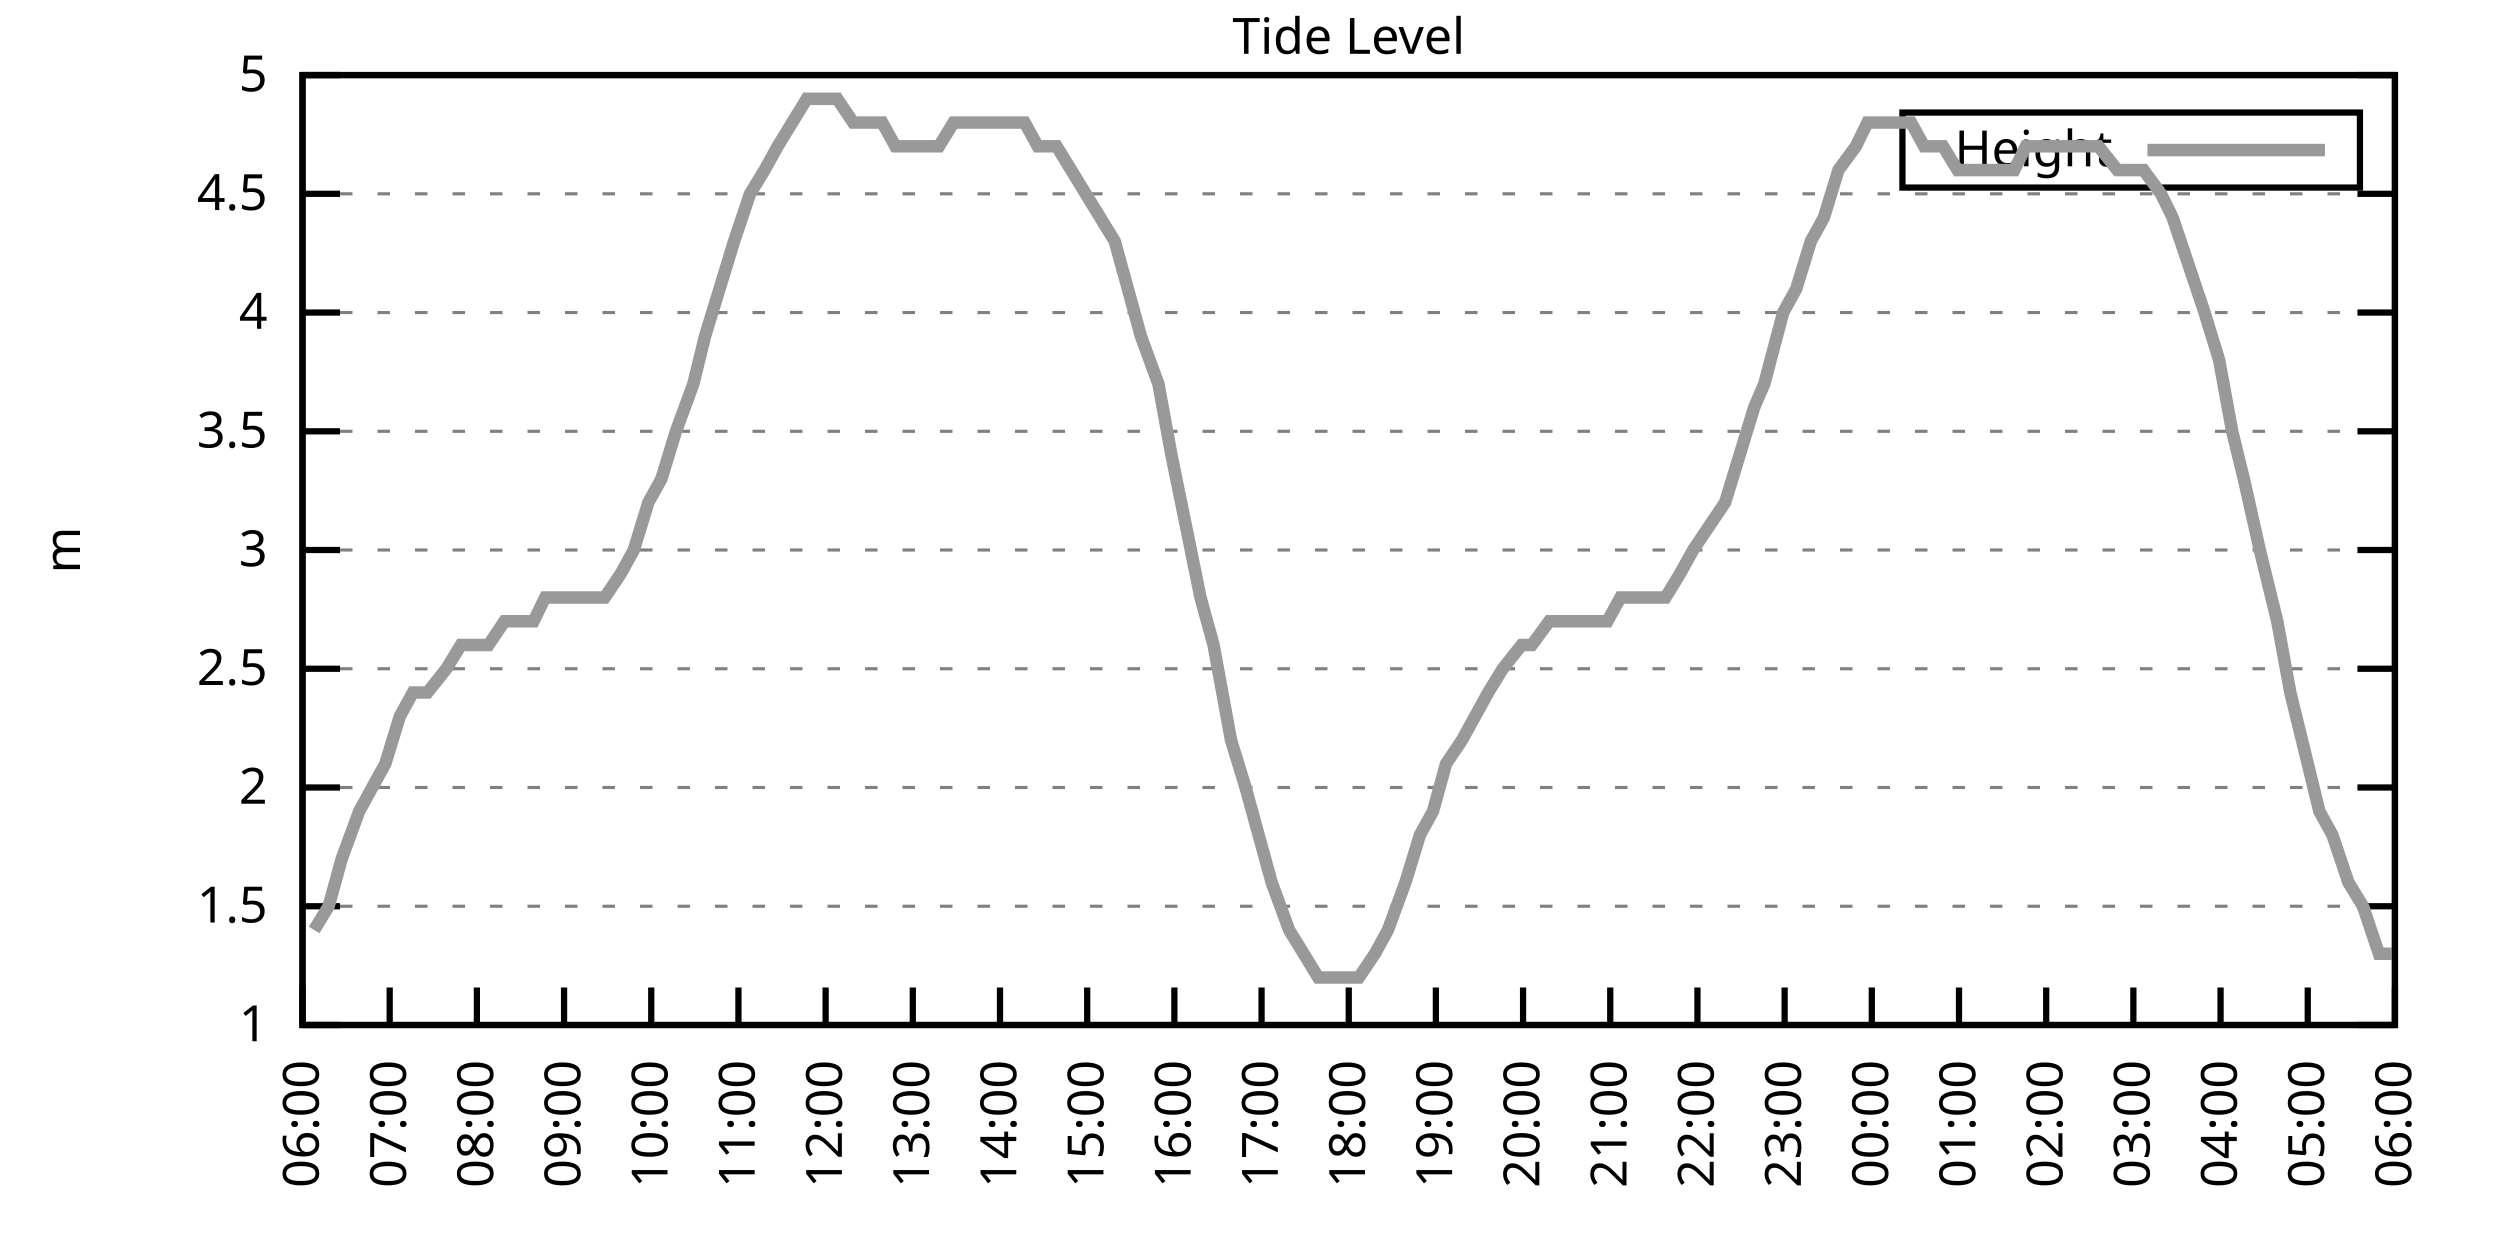
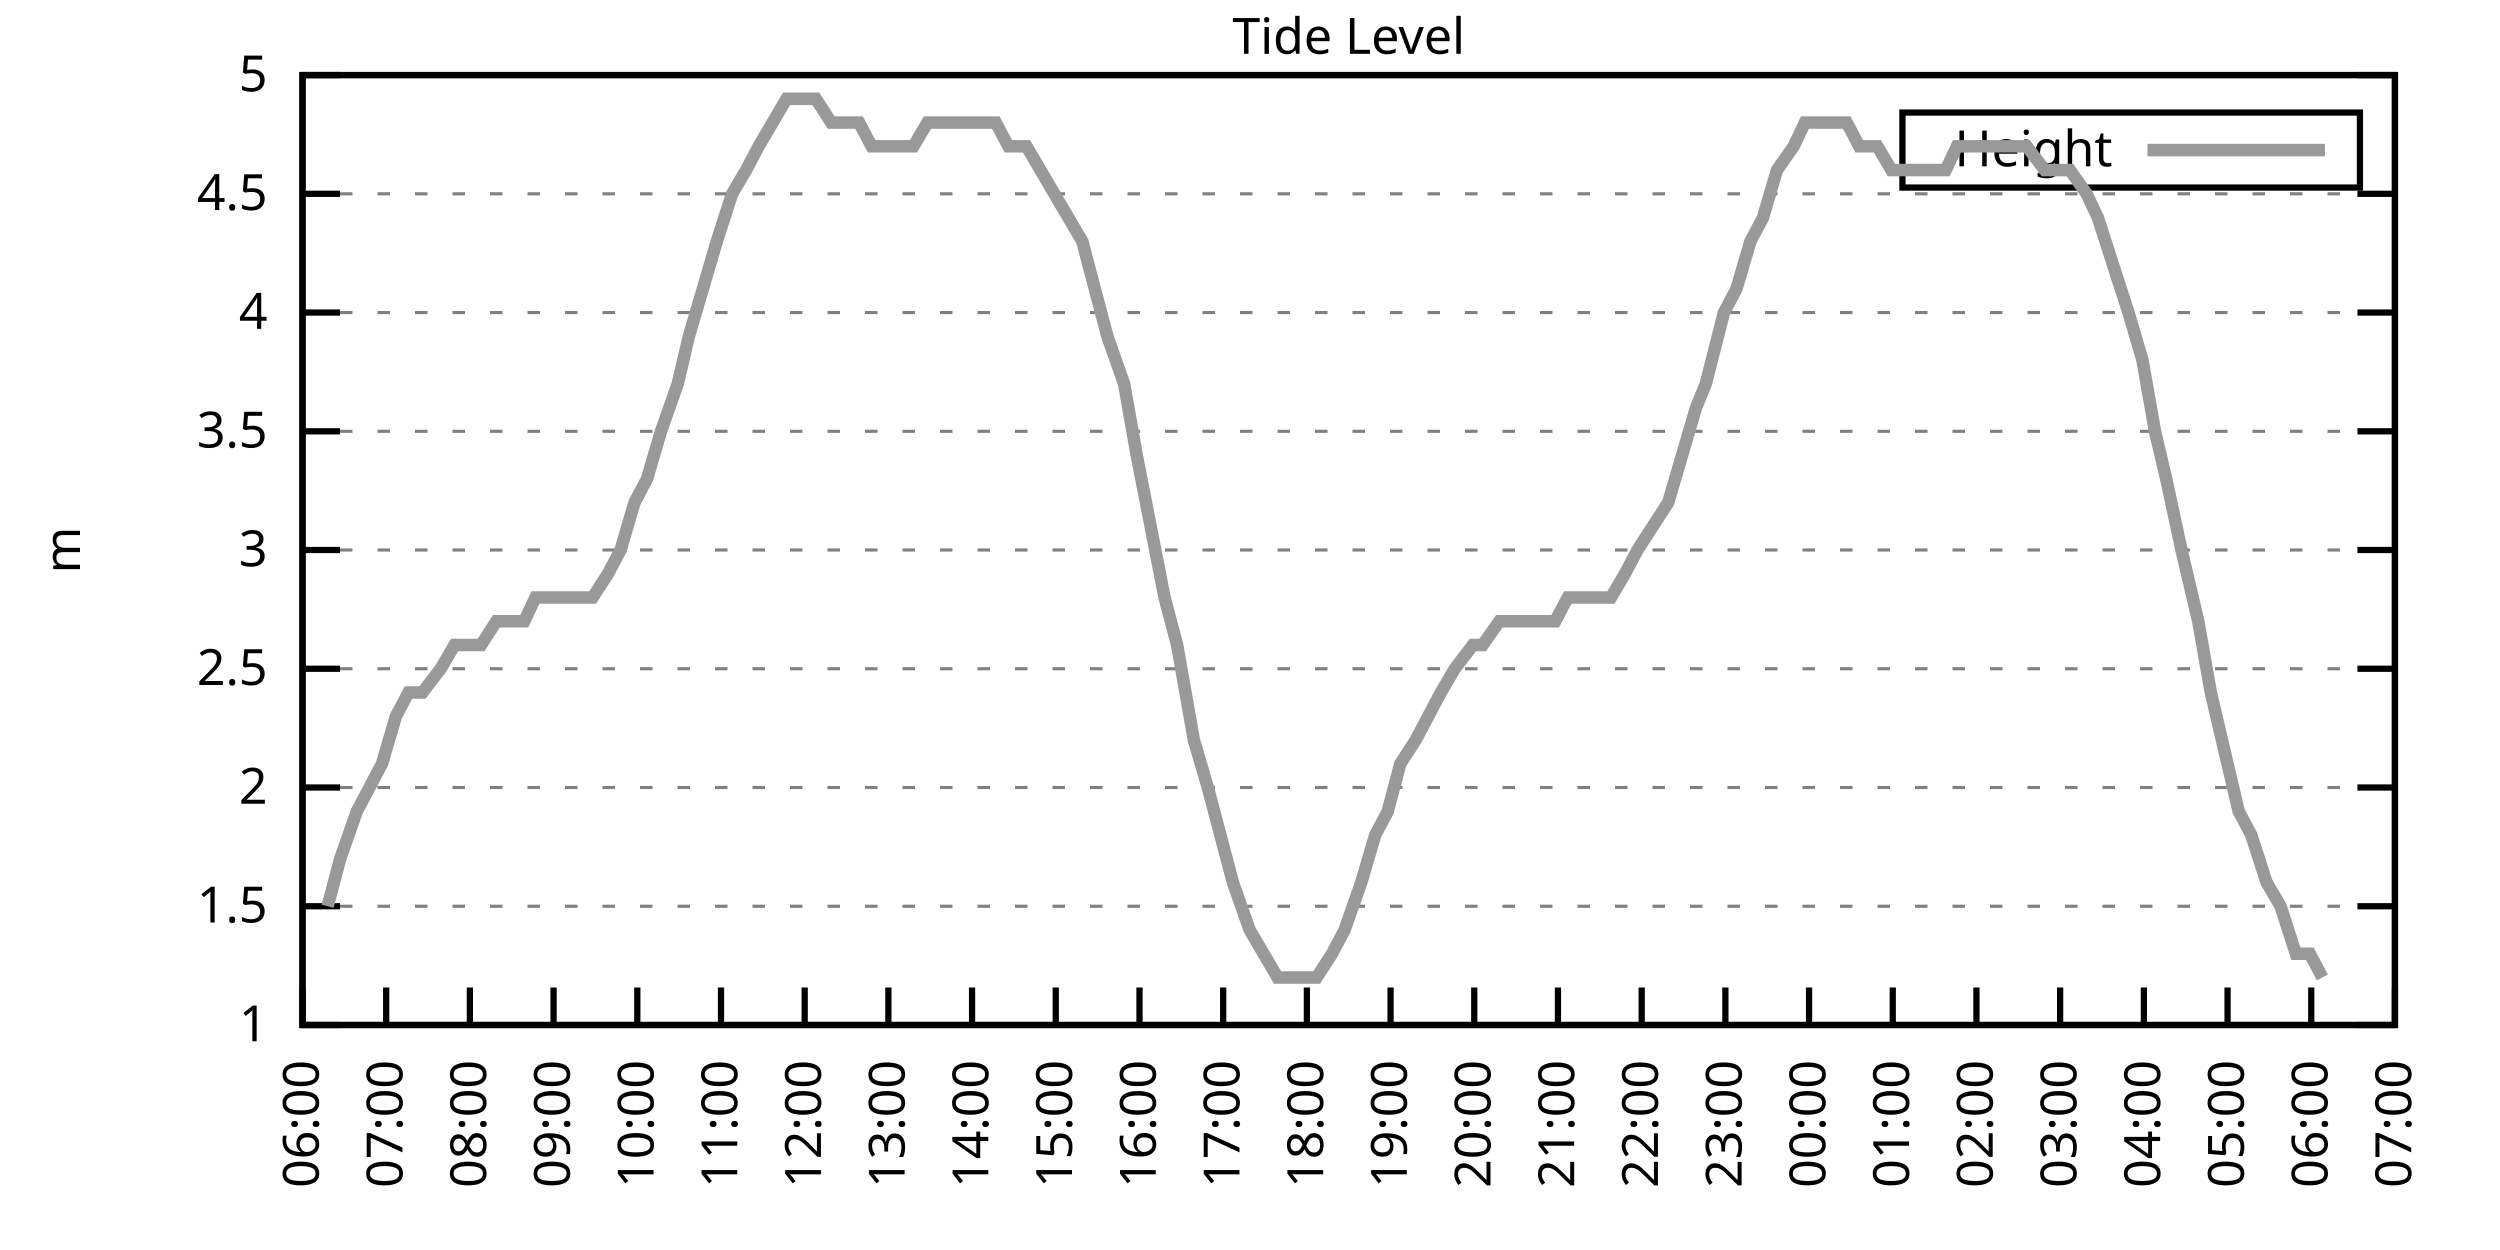
<svg xmlns="http://www.w3.org/2000/svg" xmlns:xlink="http://www.w3.org/1999/xlink" width="400" height="200" viewBox="0 0 400 200">
  <g id="gnuplot_canvas">
    <rect x="0" y="0" width="400" height="200" fill="none" />
    <defs>
      <circle id="gpDot" r="0.5" stroke-width="0.5" stroke="currentColor" />
      <path id="gpPt0" stroke-width="0.333" stroke="currentColor" d="M-1,0 h2 M0,-1 v2" />
      <path id="gpPt1" stroke-width="0.333" stroke="currentColor" d="M-1,-1 L1,1 M1,-1 L-1,1" />
      <path id="gpPt2" stroke-width="0.333" stroke="currentColor" d="M-1,0 L1,0 M0,-1 L0,1 M-1,-1 L1,1 M-1,1 L1,-1" />
      <rect id="gpPt3" stroke-width="0.333" stroke="currentColor" x="-1" y="-1" width="2" height="2" />
      <rect id="gpPt4" stroke-width="0.333" stroke="currentColor" fill="currentColor" x="-1" y="-1" width="2" height="2" />
      <circle id="gpPt5" stroke-width="0.333" stroke="currentColor" cx="0" cy="0" r="1" />
      <use xlink:href="#gpPt5" id="gpPt6" fill="currentColor" stroke="none" />
      <path id="gpPt7" stroke-width="0.333" stroke="currentColor" d="M0,-1.33 L-1.33,0.67 L1.33,0.67 z" />
      <use xlink:href="#gpPt7" id="gpPt8" fill="currentColor" stroke="none" />
      <use xlink:href="#gpPt7" id="gpPt9" stroke="currentColor" transform="rotate(180)" />
      <use xlink:href="#gpPt9" id="gpPt10" fill="currentColor" stroke="none" />
      <use xlink:href="#gpPt3" id="gpPt11" stroke="currentColor" transform="rotate(45)" />
      <use xlink:href="#gpPt11" id="gpPt12" fill="currentColor" stroke="none" />
      <path id="gpPt13" stroke-width="0.333" stroke="currentColor" d="M0,1.330 L1.265,0.411 L0.782,-1.067 L-0.782,-1.076 L-1.265,0.411 z" />
      <use xlink:href="#gpPt13" id="gpPt14" fill="currentColor" stroke="none" />
      <filter id="textbox" filterUnits="objectBoundingBox" x="0" y="0" height="1" width="1">
        <feFlood flood-color="white" flood-opacity="1" result="bgnd" />
        <feComposite in="SourceGraphic" in2="bgnd" operator="atop" />
      </filter>
      <filter id="greybox" filterUnits="objectBoundingBox" x="0" y="0" height="1" width="1">
        <feFlood flood-color="lightgrey" flood-opacity="1" result="grey" />
        <feComposite in="SourceGraphic" in2="grey" operator="atop" />
      </filter>
    </defs>
    <g fill="none" color="white" stroke="currentColor" stroke-width="1.00" stroke-linecap="butt" stroke-linejoin="miter">
</g>
    <g fill="none" color="black" stroke="currentColor" stroke-width="1.00" stroke-linecap="butt" stroke-linejoin="miter">
      <g stroke="none" shape-rendering="crispEdges">
        <polygon fill="rgb(255, 255, 255)" points="48.40,164.00 383.18,164.00 383.18,12.02 48.40,12.02 " />
      </g>
    </g>
    <g fill="none" color="black" stroke="currentColor" stroke-width="1.00" stroke-linecap="butt" stroke-linejoin="miter">
</g>
    <g fill="none" color="black" stroke="black" stroke-width="0.50" stroke-linecap="butt" stroke-linejoin="miter">
</g>
    <g fill="none" color="gray" stroke="currentColor" stroke-width="0.50" stroke-linecap="butt" stroke-linejoin="miter">
      <path stroke="gray" stroke-dasharray="2,4" class="gridline" d="M48.40,164.00 L383.19,164.00  " />
    </g>
    <g fill="none" color="gray" stroke="gray" stroke-width="1.00" stroke-linecap="butt" stroke-linejoin="miter">
</g>
    <g fill="none" color="black" stroke="currentColor" stroke-width="1.00" stroke-linecap="butt" stroke-linejoin="miter">
      <path stroke="black" d="M48.40,164.00 L54.40,164.00 M383.19,164.00 L377.19,164.00  " />
      <g transform="translate(42.80,166.60)" stroke="none" fill="black" font-family="Sans" font-size="8.00" text-anchor="end">
        <text>
          <tspan font-family="Sans"> 1</tspan>
        </text>
      </g>
    </g>
    <g fill="none" color="black" stroke="currentColor" stroke-width="1.00" stroke-linecap="butt" stroke-linejoin="miter">
</g>
    <g fill="none" color="black" stroke="black" stroke-width="0.50" stroke-linecap="butt" stroke-linejoin="miter">
</g>
    <g fill="none" color="gray" stroke="currentColor" stroke-width="0.50" stroke-linecap="butt" stroke-linejoin="miter">
      <path stroke="gray" stroke-dasharray="2,4" class="gridline" d="M48.40,145.00 L383.19,145.00  " />
    </g>
    <g fill="none" color="gray" stroke="gray" stroke-width="1.00" stroke-linecap="butt" stroke-linejoin="miter">
</g>
    <g fill="none" color="black" stroke="currentColor" stroke-width="1.00" stroke-linecap="butt" stroke-linejoin="miter">
      <path stroke="black" d="M48.40,145.00 L54.40,145.00 M383.19,145.00 L377.19,145.00  " />
      <g transform="translate(42.80,147.60)" stroke="none" fill="black" font-family="Sans" font-size="8.00" text-anchor="end">
        <text>
          <tspan font-family="Sans"> 1.5</tspan>
        </text>
      </g>
    </g>
    <g fill="none" color="black" stroke="currentColor" stroke-width="1.00" stroke-linecap="butt" stroke-linejoin="miter">
</g>
    <g fill="none" color="black" stroke="black" stroke-width="0.50" stroke-linecap="butt" stroke-linejoin="miter">
</g>
    <g fill="none" color="gray" stroke="currentColor" stroke-width="0.50" stroke-linecap="butt" stroke-linejoin="miter">
      <path stroke="gray" stroke-dasharray="2,4" class="gridline" d="M48.40,126.00 L383.19,126.00  " />
    </g>
    <g fill="none" color="gray" stroke="gray" stroke-width="1.00" stroke-linecap="butt" stroke-linejoin="miter">
</g>
    <g fill="none" color="black" stroke="currentColor" stroke-width="1.00" stroke-linecap="butt" stroke-linejoin="miter">
      <path stroke="black" d="M48.40,126.00 L54.40,126.00 M383.19,126.00 L377.19,126.00  " />
      <g transform="translate(42.80,128.60)" stroke="none" fill="black" font-family="Sans" font-size="8.00" text-anchor="end">
        <text>
          <tspan font-family="Sans"> 2</tspan>
        </text>
      </g>
    </g>
    <g fill="none" color="black" stroke="currentColor" stroke-width="1.00" stroke-linecap="butt" stroke-linejoin="miter">
</g>
    <g fill="none" color="black" stroke="black" stroke-width="0.50" stroke-linecap="butt" stroke-linejoin="miter">
</g>
    <g fill="none" color="gray" stroke="currentColor" stroke-width="0.50" stroke-linecap="butt" stroke-linejoin="miter">
      <path stroke="gray" stroke-dasharray="2,4" class="gridline" d="M48.40,107.00 L383.19,107.00  " />
    </g>
    <g fill="none" color="gray" stroke="gray" stroke-width="1.00" stroke-linecap="butt" stroke-linejoin="miter">
</g>
    <g fill="none" color="black" stroke="currentColor" stroke-width="1.00" stroke-linecap="butt" stroke-linejoin="miter">
      <path stroke="black" d="M48.40,107.00 L54.40,107.00 M383.19,107.00 L377.19,107.00  " />
      <g transform="translate(42.80,109.60)" stroke="none" fill="black" font-family="Sans" font-size="8.00" text-anchor="end">
        <text>
          <tspan font-family="Sans"> 2.5</tspan>
        </text>
      </g>
    </g>
    <g fill="none" color="black" stroke="currentColor" stroke-width="1.00" stroke-linecap="butt" stroke-linejoin="miter">
</g>
    <g fill="none" color="black" stroke="black" stroke-width="0.50" stroke-linecap="butt" stroke-linejoin="miter">
</g>
    <g fill="none" color="gray" stroke="currentColor" stroke-width="0.50" stroke-linecap="butt" stroke-linejoin="miter">
      <path stroke="gray" stroke-dasharray="2,4" class="gridline" d="M48.40,88.00 L383.19,88.00  " />
    </g>
    <g fill="none" color="gray" stroke="gray" stroke-width="1.00" stroke-linecap="butt" stroke-linejoin="miter">
</g>
    <g fill="none" color="black" stroke="currentColor" stroke-width="1.00" stroke-linecap="butt" stroke-linejoin="miter">
      <path stroke="black" d="M48.40,88.00 L54.40,88.00 M383.19,88.00 L377.19,88.00  " />
      <g transform="translate(42.80,90.60)" stroke="none" fill="black" font-family="Sans" font-size="8.00" text-anchor="end">
        <text>
          <tspan font-family="Sans"> 3</tspan>
        </text>
      </g>
    </g>
    <g fill="none" color="black" stroke="currentColor" stroke-width="1.00" stroke-linecap="butt" stroke-linejoin="miter">
</g>
    <g fill="none" color="black" stroke="black" stroke-width="0.50" stroke-linecap="butt" stroke-linejoin="miter">
</g>
    <g fill="none" color="gray" stroke="currentColor" stroke-width="0.50" stroke-linecap="butt" stroke-linejoin="miter">
      <path stroke="gray" stroke-dasharray="2,4" class="gridline" d="M48.40,69.01 L383.19,69.01  " />
    </g>
    <g fill="none" color="gray" stroke="gray" stroke-width="1.00" stroke-linecap="butt" stroke-linejoin="miter">
</g>
    <g fill="none" color="black" stroke="currentColor" stroke-width="1.00" stroke-linecap="butt" stroke-linejoin="miter">
      <path stroke="black" d="M48.40,69.01 L54.40,69.01 M383.19,69.01 L377.19,69.01  " />
      <g transform="translate(42.80,71.61)" stroke="none" fill="black" font-family="Sans" font-size="8.00" text-anchor="end">
        <text>
          <tspan font-family="Sans"> 3.5</tspan>
        </text>
      </g>
    </g>
    <g fill="none" color="black" stroke="currentColor" stroke-width="1.00" stroke-linecap="butt" stroke-linejoin="miter">
</g>
    <g fill="none" color="black" stroke="black" stroke-width="0.50" stroke-linecap="butt" stroke-linejoin="miter">
</g>
    <g fill="none" color="gray" stroke="currentColor" stroke-width="0.50" stroke-linecap="butt" stroke-linejoin="miter">
      <path stroke="gray" stroke-dasharray="2,4" class="gridline" d="M48.40,50.01 L383.19,50.01  " />
    </g>
    <g fill="none" color="gray" stroke="gray" stroke-width="1.00" stroke-linecap="butt" stroke-linejoin="miter">
</g>
    <g fill="none" color="black" stroke="currentColor" stroke-width="1.00" stroke-linecap="butt" stroke-linejoin="miter">
      <path stroke="black" d="M48.40,50.01 L54.40,50.01 M383.19,50.01 L377.19,50.01  " />
      <g transform="translate(42.80,52.61)" stroke="none" fill="black" font-family="Sans" font-size="8.00" text-anchor="end">
        <text>
          <tspan font-family="Sans"> 4</tspan>
        </text>
      </g>
    </g>
    <g fill="none" color="black" stroke="currentColor" stroke-width="1.00" stroke-linecap="butt" stroke-linejoin="miter">
</g>
    <g fill="none" color="black" stroke="black" stroke-width="0.50" stroke-linecap="butt" stroke-linejoin="miter">
</g>
    <g fill="none" color="gray" stroke="currentColor" stroke-width="0.50" stroke-linecap="butt" stroke-linejoin="miter">
      <path stroke="gray" stroke-dasharray="2,4" class="gridline" d="M48.40,31.01 L383.19,31.01  " />
    </g>
    <g fill="none" color="gray" stroke="gray" stroke-width="1.00" stroke-linecap="butt" stroke-linejoin="miter">
</g>
    <g fill="none" color="black" stroke="currentColor" stroke-width="1.00" stroke-linecap="butt" stroke-linejoin="miter">
      <path stroke="black" d="M48.40,31.01 L54.40,31.01 M383.19,31.01 L377.19,31.01  " />
      <g transform="translate(42.80,33.61)" stroke="none" fill="black" font-family="Sans" font-size="8.00" text-anchor="end">
        <text>
          <tspan font-family="Sans"> 4.5</tspan>
        </text>
      </g>
    </g>
    <g fill="none" color="black" stroke="currentColor" stroke-width="1.00" stroke-linecap="butt" stroke-linejoin="miter">
</g>
    <g fill="none" color="black" stroke="black" stroke-width="0.50" stroke-linecap="butt" stroke-linejoin="miter">
</g>
    <g fill="none" color="gray" stroke="currentColor" stroke-width="0.50" stroke-linecap="butt" stroke-linejoin="miter">
      <path stroke="gray" stroke-dasharray="2,4" class="gridline" d="M48.40,12.01 L383.19,12.01  " />
    </g>
    <g fill="none" color="gray" stroke="gray" stroke-width="1.00" stroke-linecap="butt" stroke-linejoin="miter">
</g>
    <g fill="none" color="black" stroke="currentColor" stroke-width="1.00" stroke-linecap="butt" stroke-linejoin="miter">
      <path stroke="black" d="M48.40,12.01 L54.40,12.01 M383.19,12.01 L377.19,12.01  " />
      <g transform="translate(42.80,14.61)" stroke="none" fill="black" font-family="Sans" font-size="8.00" text-anchor="end">
        <text>
          <tspan font-family="Sans"> 5</tspan>
        </text>
      </g>
    </g>
    <g fill="none" color="black" stroke="currentColor" stroke-width="1.00" stroke-linecap="butt" stroke-linejoin="miter">
      <path stroke="black" d="M48.40,164.00 L48.40,158.00  " />
      <g transform="translate(51.00,169.60) rotate(270.00)" stroke="none" fill="black" font-family="Sans" font-size="8.00" text-anchor="end">
        <text>
          <tspan font-family="Sans">06:00</tspan>
        </text>
      </g>
    </g>
    <g fill="none" color="black" stroke="currentColor" stroke-width="1.00" stroke-linecap="butt" stroke-linejoin="miter">
-       <path stroke="black" d="M62.35,164.00 L62.35,158.00  " />
-       <g transform="translate(64.95,169.60) rotate(270.00)" stroke="none" fill="black" font-family="Sans" font-size="8.00" text-anchor="end">
+       <path stroke="black" d="M61.79,164.00 L61.79,158.00  " />
+       <g transform="translate(64.39,169.60) rotate(270.00)" stroke="none" fill="black" font-family="Sans" font-size="8.00" text-anchor="end">
        <text>
          <tspan font-family="Sans">07:00</tspan>
        </text>
      </g>
    </g>
    <g fill="none" color="black" stroke="currentColor" stroke-width="1.00" stroke-linecap="butt" stroke-linejoin="miter">
-       <path stroke="black" d="M76.30,164.00 L76.30,158.00  " />
-       <g transform="translate(78.90,169.60) rotate(270.00)" stroke="none" fill="black" font-family="Sans" font-size="8.00" text-anchor="end">
+       <path stroke="black" d="M75.18,164.00 L75.18,158.00  " />
+       <g transform="translate(77.78,169.60) rotate(270.00)" stroke="none" fill="black" font-family="Sans" font-size="8.00" text-anchor="end">
        <text>
          <tspan font-family="Sans">08:00</tspan>
        </text>
      </g>
    </g>
    <g fill="none" color="black" stroke="currentColor" stroke-width="1.00" stroke-linecap="butt" stroke-linejoin="miter">
-       <path stroke="black" d="M90.25,164.00 L90.25,158.00  " />
-       <g transform="translate(92.85,169.60) rotate(270.00)" stroke="none" fill="black" font-family="Sans" font-size="8.00" text-anchor="end">
+       <path stroke="black" d="M88.57,164.00 L88.57,158.00  " />
+       <g transform="translate(91.17,169.60) rotate(270.00)" stroke="none" fill="black" font-family="Sans" font-size="8.00" text-anchor="end">
        <text>
          <tspan font-family="Sans">09:00</tspan>
        </text>
      </g>
    </g>
    <g fill="none" color="black" stroke="currentColor" stroke-width="1.00" stroke-linecap="butt" stroke-linejoin="miter">
-       <path stroke="black" d="M104.20,164.00 L104.20,158.00  " />
-       <g transform="translate(106.80,169.60) rotate(270.00)" stroke="none" fill="black" font-family="Sans" font-size="8.00" text-anchor="end">
+       <path stroke="black" d="M101.97,164.00 L101.97,158.00  " />
+       <g transform="translate(104.57,169.60) rotate(270.00)" stroke="none" fill="black" font-family="Sans" font-size="8.00" text-anchor="end">
        <text>
          <tspan font-family="Sans">10:00</tspan>
        </text>
      </g>
    </g>
    <g fill="none" color="black" stroke="currentColor" stroke-width="1.00" stroke-linecap="butt" stroke-linejoin="miter">
-       <path stroke="black" d="M118.15,164.00 L118.15,158.00  " />
-       <g transform="translate(120.75,169.60) rotate(270.00)" stroke="none" fill="black" font-family="Sans" font-size="8.00" text-anchor="end">
+       <path stroke="black" d="M115.36,164.00 L115.36,158.00  " />
+       <g transform="translate(117.96,169.60) rotate(270.00)" stroke="none" fill="black" font-family="Sans" font-size="8.00" text-anchor="end">
        <text>
          <tspan font-family="Sans">11:00</tspan>
        </text>
      </g>
    </g>
    <g fill="none" color="black" stroke="currentColor" stroke-width="1.00" stroke-linecap="butt" stroke-linejoin="miter">
-       <path stroke="black" d="M132.10,164.00 L132.10,158.00  " />
-       <g transform="translate(134.70,169.60) rotate(270.00)" stroke="none" fill="black" font-family="Sans" font-size="8.00" text-anchor="end">
+       <path stroke="black" d="M128.75,164.00 L128.75,158.00  " />
+       <g transform="translate(131.35,169.60) rotate(270.00)" stroke="none" fill="black" font-family="Sans" font-size="8.00" text-anchor="end">
        <text>
          <tspan font-family="Sans">12:00</tspan>
        </text>
      </g>
    </g>
    <g fill="none" color="black" stroke="currentColor" stroke-width="1.00" stroke-linecap="butt" stroke-linejoin="miter">
-       <path stroke="black" d="M146.05,164.00 L146.05,158.00  " />
-       <g transform="translate(148.65,169.60) rotate(270.00)" stroke="none" fill="black" font-family="Sans" font-size="8.00" text-anchor="end">
+       <path stroke="black" d="M142.14,164.00 L142.14,158.00  " />
+       <g transform="translate(144.74,169.60) rotate(270.00)" stroke="none" fill="black" font-family="Sans" font-size="8.00" text-anchor="end">
        <text>
          <tspan font-family="Sans">13:00</tspan>
        </text>
      </g>
    </g>
    <g fill="none" color="black" stroke="currentColor" stroke-width="1.00" stroke-linecap="butt" stroke-linejoin="miter">
-       <path stroke="black" d="M160.00,164.00 L160.00,158.00  " />
-       <g transform="translate(162.60,169.60) rotate(270.00)" stroke="none" fill="black" font-family="Sans" font-size="8.00" text-anchor="end">
+       <path stroke="black" d="M155.53,164.00 L155.53,158.00  " />
+       <g transform="translate(158.13,169.60) rotate(270.00)" stroke="none" fill="black" font-family="Sans" font-size="8.00" text-anchor="end">
        <text>
          <tspan font-family="Sans">14:00</tspan>
        </text>
      </g>
    </g>
    <g fill="none" color="black" stroke="currentColor" stroke-width="1.00" stroke-linecap="butt" stroke-linejoin="miter">
-       <path stroke="black" d="M173.95,164.00 L173.95,158.00  " />
-       <g transform="translate(176.55,169.60) rotate(270.00)" stroke="none" fill="black" font-family="Sans" font-size="8.00" text-anchor="end">
+       <path stroke="black" d="M168.92,164.00 L168.92,158.00  " />
+       <g transform="translate(171.52,169.60) rotate(270.00)" stroke="none" fill="black" font-family="Sans" font-size="8.00" text-anchor="end">
        <text>
          <tspan font-family="Sans">15:00</tspan>
        </text>
      </g>
    </g>
    <g fill="none" color="black" stroke="currentColor" stroke-width="1.00" stroke-linecap="butt" stroke-linejoin="miter">
-       <path stroke="black" d="M187.90,164.00 L187.90,158.00  " />
-       <g transform="translate(190.50,169.60) rotate(270.00)" stroke="none" fill="black" font-family="Sans" font-size="8.00" text-anchor="end">
+       <path stroke="black" d="M182.32,164.00 L182.32,158.00  " />
+       <g transform="translate(184.92,169.60) rotate(270.00)" stroke="none" fill="black" font-family="Sans" font-size="8.00" text-anchor="end">
        <text>
          <tspan font-family="Sans">16:00</tspan>
        </text>
      </g>
    </g>
    <g fill="none" color="black" stroke="currentColor" stroke-width="1.00" stroke-linecap="butt" stroke-linejoin="miter">
-       <path stroke="black" d="M201.85,164.00 L201.85,158.00  " />
-       <g transform="translate(204.45,169.60) rotate(270.00)" stroke="none" fill="black" font-family="Sans" font-size="8.00" text-anchor="end">
+       <path stroke="black" d="M195.71,164.00 L195.71,158.00  " />
+       <g transform="translate(198.31,169.60) rotate(270.00)" stroke="none" fill="black" font-family="Sans" font-size="8.00" text-anchor="end">
        <text>
          <tspan font-family="Sans">17:00</tspan>
        </text>
      </g>
    </g>
    <g fill="none" color="black" stroke="currentColor" stroke-width="1.00" stroke-linecap="butt" stroke-linejoin="miter">
-       <path stroke="black" d="M215.80,164.00 L215.80,158.00  " />
-       <g transform="translate(218.40,169.60) rotate(270.00)" stroke="none" fill="black" font-family="Sans" font-size="8.00" text-anchor="end">
+       <path stroke="black" d="M209.10,164.00 L209.10,158.00  " />
+       <g transform="translate(211.70,169.60) rotate(270.00)" stroke="none" fill="black" font-family="Sans" font-size="8.00" text-anchor="end">
        <text>
          <tspan font-family="Sans">18:00</tspan>
        </text>
      </g>
    </g>
    <g fill="none" color="black" stroke="currentColor" stroke-width="1.00" stroke-linecap="butt" stroke-linejoin="miter">
-       <path stroke="black" d="M229.74,164.00 L229.74,158.00  " />
-       <g transform="translate(232.34,169.60) rotate(270.00)" stroke="none" fill="black" font-family="Sans" font-size="8.00" text-anchor="end">
+       <path stroke="black" d="M222.49,164.00 L222.49,158.00  " />
+       <g transform="translate(225.09,169.60) rotate(270.00)" stroke="none" fill="black" font-family="Sans" font-size="8.00" text-anchor="end">
        <text>
          <tspan font-family="Sans">19:00</tspan>
        </text>
      </g>
    </g>
    <g fill="none" color="black" stroke="currentColor" stroke-width="1.00" stroke-linecap="butt" stroke-linejoin="miter">
-       <path stroke="black" d="M243.69,164.00 L243.69,158.00  " />
-       <g transform="translate(246.29,169.60) rotate(270.00)" stroke="none" fill="black" font-family="Sans" font-size="8.00" text-anchor="end">
+       <path stroke="black" d="M235.88,164.00 L235.88,158.00  " />
+       <g transform="translate(238.48,169.60) rotate(270.00)" stroke="none" fill="black" font-family="Sans" font-size="8.00" text-anchor="end">
        <text>
          <tspan font-family="Sans">20:00</tspan>
        </text>
      </g>
    </g>
    <g fill="none" color="black" stroke="currentColor" stroke-width="1.00" stroke-linecap="butt" stroke-linejoin="miter">
-       <path stroke="black" d="M257.64,164.00 L257.64,158.00  " />
-       <g transform="translate(260.24,169.60) rotate(270.00)" stroke="none" fill="black" font-family="Sans" font-size="8.00" text-anchor="end">
+       <path stroke="black" d="M249.27,164.00 L249.27,158.00  " />
+       <g transform="translate(251.87,169.60) rotate(270.00)" stroke="none" fill="black" font-family="Sans" font-size="8.00" text-anchor="end">
        <text>
          <tspan font-family="Sans">21:00</tspan>
        </text>
      </g>
    </g>
    <g fill="none" color="black" stroke="currentColor" stroke-width="1.00" stroke-linecap="butt" stroke-linejoin="miter">
-       <path stroke="black" d="M271.59,164.00 L271.59,158.00  " />
-       <g transform="translate(274.19,169.60) rotate(270.00)" stroke="none" fill="black" font-family="Sans" font-size="8.00" text-anchor="end">
+       <path stroke="black" d="M262.67,164.00 L262.67,158.00  " />
+       <g transform="translate(265.27,169.60) rotate(270.00)" stroke="none" fill="black" font-family="Sans" font-size="8.00" text-anchor="end">
        <text>
          <tspan font-family="Sans">22:00</tspan>
        </text>
      </g>
    </g>
    <g fill="none" color="black" stroke="currentColor" stroke-width="1.00" stroke-linecap="butt" stroke-linejoin="miter">
-       <path stroke="black" d="M285.54,164.00 L285.54,158.00  " />
-       <g transform="translate(288.14,169.60) rotate(270.00)" stroke="none" fill="black" font-family="Sans" font-size="8.00" text-anchor="end">
+       <path stroke="black" d="M276.06,164.00 L276.06,158.00  " />
+       <g transform="translate(278.66,169.60) rotate(270.00)" stroke="none" fill="black" font-family="Sans" font-size="8.00" text-anchor="end">
        <text>
          <tspan font-family="Sans">23:00</tspan>
        </text>
      </g>
    </g>
    <g fill="none" color="black" stroke="currentColor" stroke-width="1.00" stroke-linecap="butt" stroke-linejoin="miter">
-       <path stroke="black" d="M299.49,164.00 L299.49,158.00  " />
-       <g transform="translate(302.09,169.60) rotate(270.00)" stroke="none" fill="black" font-family="Sans" font-size="8.00" text-anchor="end">
+       <path stroke="black" d="M289.45,164.00 L289.45,158.00  " />
+       <g transform="translate(292.05,169.60) rotate(270.00)" stroke="none" fill="black" font-family="Sans" font-size="8.00" text-anchor="end">
        <text>
          <tspan font-family="Sans">00:00</tspan>
        </text>
      </g>
    </g>
    <g fill="none" color="black" stroke="currentColor" stroke-width="1.00" stroke-linecap="butt" stroke-linejoin="miter">
-       <path stroke="black" d="M313.44,164.00 L313.44,158.00  " />
-       <g transform="translate(316.04,169.60) rotate(270.00)" stroke="none" fill="black" font-family="Sans" font-size="8.00" text-anchor="end">
+       <path stroke="black" d="M302.84,164.00 L302.84,158.00  " />
+       <g transform="translate(305.44,169.60) rotate(270.00)" stroke="none" fill="black" font-family="Sans" font-size="8.00" text-anchor="end">
        <text>
          <tspan font-family="Sans">01:00</tspan>
        </text>
      </g>
    </g>
    <g fill="none" color="black" stroke="currentColor" stroke-width="1.00" stroke-linecap="butt" stroke-linejoin="miter">
-       <path stroke="black" d="M327.39,164.00 L327.39,158.00  " />
-       <g transform="translate(329.99,169.60) rotate(270.00)" stroke="none" fill="black" font-family="Sans" font-size="8.00" text-anchor="end">
+       <path stroke="black" d="M316.23,164.00 L316.23,158.00  " />
+       <g transform="translate(318.83,169.60) rotate(270.00)" stroke="none" fill="black" font-family="Sans" font-size="8.00" text-anchor="end">
        <text>
          <tspan font-family="Sans">02:00</tspan>
        </text>
      </g>
    </g>
    <g fill="none" color="black" stroke="currentColor" stroke-width="1.00" stroke-linecap="butt" stroke-linejoin="miter">
-       <path stroke="black" d="M341.34,164.00 L341.34,158.00  " />
-       <g transform="translate(343.94,169.60) rotate(270.00)" stroke="none" fill="black" font-family="Sans" font-size="8.00" text-anchor="end">
+       <path stroke="black" d="M329.62,164.00 L329.62,158.00  " />
+       <g transform="translate(332.22,169.60) rotate(270.00)" stroke="none" fill="black" font-family="Sans" font-size="8.00" text-anchor="end">
        <text>
          <tspan font-family="Sans">03:00</tspan>
        </text>
      </g>
    </g>
    <g fill="none" color="black" stroke="currentColor" stroke-width="1.00" stroke-linecap="butt" stroke-linejoin="miter">
-       <path stroke="black" d="M355.29,164.00 L355.29,158.00  " />
-       <g transform="translate(357.89,169.60) rotate(270.00)" stroke="none" fill="black" font-family="Sans" font-size="8.00" text-anchor="end">
+       <path stroke="black" d="M343.02,164.00 L343.02,158.00  " />
+       <g transform="translate(345.62,169.60) rotate(270.00)" stroke="none" fill="black" font-family="Sans" font-size="8.00" text-anchor="end">
        <text>
          <tspan font-family="Sans">04:00</tspan>
        </text>
      </g>
    </g>
    <g fill="none" color="black" stroke="currentColor" stroke-width="1.00" stroke-linecap="butt" stroke-linejoin="miter">
-       <path stroke="black" d="M369.24,164.00 L369.24,158.00  " />
-       <g transform="translate(371.84,169.60) rotate(270.00)" stroke="none" fill="black" font-family="Sans" font-size="8.00" text-anchor="end">
+       <path stroke="black" d="M356.41,164.00 L356.41,158.00  " />
+       <g transform="translate(359.01,169.60) rotate(270.00)" stroke="none" fill="black" font-family="Sans" font-size="8.00" text-anchor="end">
        <text>
          <tspan font-family="Sans">05:00</tspan>
+         </text>
+       </g>
+     </g>
+     <g fill="none" color="black" stroke="currentColor" stroke-width="1.00" stroke-linecap="butt" stroke-linejoin="miter">
+       <path stroke="black" d="M369.80,164.00 L369.80,158.00  " />
+       <g transform="translate(372.40,169.60) rotate(270.00)" stroke="none" fill="black" font-family="Sans" font-size="8.00" text-anchor="end">
+         <text>
+           <tspan font-family="Sans">06:00</tspan>
        </text>
      </g>
    </g>
    <g fill="none" color="black" stroke="currentColor" stroke-width="1.00" stroke-linecap="butt" stroke-linejoin="miter">
      <path stroke="black" d="M383.19,164.00 L383.19,158.00  " />
      <g transform="translate(385.79,169.60) rotate(270.00)" stroke="none" fill="black" font-family="Sans" font-size="8.00" text-anchor="end">
        <text>
-           <tspan font-family="Sans">06:00</tspan>
+           <tspan font-family="Sans">07:00</tspan>
        </text>
      </g>
    </g>
    <g fill="none" color="black" stroke="currentColor" stroke-width="1.00" stroke-linecap="butt" stroke-linejoin="miter">
</g>
    <g fill="none" color="black" stroke="currentColor" stroke-width="1.00" stroke-linecap="butt" stroke-linejoin="miter">
      <path stroke="black" d="M48.40,12.01 L48.40,164.00 L383.19,164.00 L383.19,12.01 L48.40,12.01 Z  " />
    </g>
    <g fill="none" color="black" stroke="currentColor" stroke-width="1.00" stroke-linecap="butt" stroke-linejoin="miter">
</g>
    <g fill="none" color="black" stroke="currentColor" stroke-width="1.00" stroke-linecap="butt" stroke-linejoin="miter">
      <path stroke="black" d="M304.39,30.01 L304.39,18.01 L377.59,18.01 L377.59,30.01 L304.39,30.01 Z  " />
    </g>
    <g id="Tide_level_plot_1">
      <g fill="none" color="white" stroke="black" stroke-width="2.00" stroke-linecap="butt" stroke-linejoin="miter">
</g>
      <g fill="none" color="black" stroke="currentColor" stroke-width="2.00" stroke-linecap="butt" stroke-linejoin="miter">
        <g transform="translate(337.99,26.61)" stroke="none" fill="black" font-family="Sans" font-size="8.00" text-anchor="end">
          <text>
            <tspan font-family="Sans">Height</tspan>
          </text>
        </g>
      </g>
      <g fill="none" color="black" stroke="currentColor" stroke-width="2.00" stroke-linecap="butt" stroke-linejoin="miter">
-         <path stroke="rgb(153, 153, 153)" d="M343.59,24.01 L371.99,24.01 M50.26,148.80 L52.58,145.00 L54.68,137.40 L57.47,129.80 L59.56,126.00 L61.65,122.20   L63.98,114.60 L66.07,110.80 L68.39,110.80 L71.42,107.00 L73.74,103.20 L75.83,103.20 L78.16,103.20 L80.72,99.40   L82.81,99.40 L85.37,99.40 L87.23,95.60 L89.55,95.60 L92.11,95.60 L94.43,95.60 L96.76,95.60 L99.32,91.80   L101.41,88.00 L103.73,80.41 L105.83,76.61 L108.15,69.01 L110.94,61.41 L112.80,53.81 L115.13,46.21 L117.45,38.61   L120.01,31.01 L122.33,27.21 L124.43,23.41 L126.75,19.61 L129.08,15.81 L131.87,15.81 L133.96,15.81 L136.51,19.61   L138.84,19.61 L141.16,19.61 L143.26,23.41 L145.35,23.41 L147.67,23.41 L150.23,23.41 L152.56,19.61 L155.11,19.61   L157.44,19.61 L159.76,19.61 L162.09,19.61 L163.95,19.61 L166.04,23.41 L169.06,23.41 L171.39,27.21 L173.71,31.01   L176.04,34.81 L178.36,38.61 L180.46,46.21 L182.55,53.81 L185.34,61.41 L187.43,72.81 L189.76,84.21 L192.08,95.60   L194.17,103.20 L196.96,118.40 L199.29,126.00 L201.38,133.60 L203.47,141.20 L206.26,148.80 L208.59,152.60 L210.91,156.40   L213.01,156.40 L215.56,156.40 L217.42,156.40 L219.98,152.60 L222.07,148.80 L224.86,141.20 L227.19,133.60 L229.28,129.80   L231.37,122.20 L233.93,118.40 L236.02,114.60 L238.11,110.80 L240.44,107.00 L243.46,103.20 L245.09,103.20 L247.88,99.40   L250.20,99.40 L252.76,99.40 L254.85,99.40 L257.18,99.40 L259.27,95.60 L262.06,95.60 L264.15,95.60 L266.48,95.60   L268.80,91.80 L270.90,88.00 L273.45,84.21 L276.01,80.41 L278.34,72.81 L280.66,65.21 L282.29,61.41 L285.31,50.01   L287.40,46.21 L289.73,38.61 L291.82,34.81 L294.15,27.21 L296.94,23.41 L298.80,19.61 L301.35,19.61 L303.44,19.61   L305.77,19.61 L307.86,23.41 L310.88,23.41 L313.21,27.21 L315.30,27.21 L317.16,27.21 L320.18,27.21 L322.28,27.21   L324.14,23.41 L326.93,23.41 L329.02,23.41 L331.58,23.41 L333.44,23.41 L335.76,23.41 L338.78,27.21 L340.88,27.21   L342.97,27.21 L345.76,31.01 L347.62,34.81 L350.18,42.41 L352.73,50.01 L355.06,57.61 L357.15,69.01 L359.01,76.61   L361.57,88.00 L364.36,99.40 L366.45,110.80 L368.31,118.40 L371.10,129.80 L373.19,133.60 L375.75,141.20 L378.08,145.00   L380.63,152.60 L382.96,152.60  " />
+         <path stroke="rgb(153, 153, 153)" d="M343.59,24.01 L371.99,24.01 M52.42,145.00 L54.43,137.40 L57.10,129.80 L59.11,126.00 L61.12,122.20 L63.35,114.60   L65.36,110.80 L67.59,110.80 L70.50,107.00 L72.73,103.20 L74.74,103.20 L76.97,103.20 L79.42,99.40 L81.43,99.40   L83.89,99.40 L85.67,95.60 L87.91,95.60 L90.36,95.60 L92.59,95.60 L94.82,95.60 L97.28,91.80 L99.29,88.00   L101.52,80.41 L103.53,76.61 L105.76,69.01 L108.44,61.41 L110.22,53.81 L112.46,46.21 L114.69,38.61 L117.14,31.01   L119.38,27.21 L121.38,23.41 L123.62,19.61 L125.85,15.81 L128.53,15.81 L130.54,15.81 L132.99,19.61 L135.22,19.61   L137.45,19.61 L139.46,23.41 L141.47,23.41 L143.70,23.41 L146.16,23.41 L148.39,19.61 L150.85,19.61 L153.08,19.61   L155.31,19.61 L157.54,19.61 L159.33,19.61 L161.34,23.41 L164.24,23.41 L166.47,27.21 L168.70,31.01 L170.93,34.81   L173.17,38.61 L175.17,46.21 L177.18,53.81 L179.86,61.41 L181.87,72.81 L184.10,84.21 L186.33,95.60 L188.34,103.20   L191.02,118.40 L193.25,126.00 L195.26,133.60 L197.27,141.20 L199.95,148.80 L202.18,152.60 L204.41,156.40 L206.42,156.40   L208.88,156.40 L210.66,156.40 L213.12,152.60 L215.13,148.80 L217.80,141.20 L220.04,133.60 L222.04,129.80 L224.05,122.20   L226.51,118.40 L228.52,114.60 L230.53,110.80 L232.76,107.00 L235.66,103.20 L237.22,103.20 L239.90,99.40 L242.13,99.40   L244.59,99.40 L246.60,99.40 L248.83,99.40 L250.84,95.60 L253.51,95.60 L255.52,95.60 L257.76,95.60 L259.99,91.80   L262.00,88.00 L264.45,84.21 L266.91,80.41 L269.14,72.81 L271.37,65.21 L272.93,61.41 L275.83,50.01 L277.84,46.21   L280.07,38.61 L282.08,34.81 L284.32,27.21 L286.99,23.41 L288.78,19.61 L291.23,19.61 L293.24,19.61 L295.48,19.61   L297.48,23.41 L300.39,23.41 L302.62,27.21 L304.63,27.21 L306.41,27.21 L309.31,27.21 L311.32,27.21 L313.11,23.41   L315.79,23.41 L317.79,23.41 L320.25,23.41 L322.04,23.41 L324.27,23.41 L327.17,27.21 L329.18,27.21 L331.19,27.21   L333.86,31.01 L335.65,34.81 L338.10,42.41 L340.56,50.01 L342.79,57.61 L344.80,69.01 L346.59,76.61 L349.04,88.00   L351.72,99.40 L353.73,110.80 L355.51,118.40 L358.19,129.80 L360.20,133.60 L362.66,141.20 L364.89,145.00 L367.34,152.60   L369.58,152.60 L371.58,156.40  " />
      </g>
    </g>
    <g fill="none" color="black" stroke="currentColor" stroke-width="2.00" stroke-linecap="butt" stroke-linejoin="miter">
</g>
    <g fill="none" color="black" stroke="black" stroke-width="1.00" stroke-linecap="butt" stroke-linejoin="miter">
</g>
    <g fill="none" color="black" stroke="currentColor" stroke-width="1.00" stroke-linecap="butt" stroke-linejoin="miter">
      <path stroke="black" d="M48.40,12.01 L48.40,164.00 L383.19,164.00 L383.19,12.01 L48.40,12.01 Z  " />
      <g transform="translate(12.80,88.01) rotate(270.00)" stroke="none" fill="black" font-family="Sans" font-size="8.00" text-anchor="middle">
        <text>
          <tspan font-family="Sans">m</tspan>
        </text>
      </g>
    </g>
    <g fill="none" color="black" stroke="currentColor" stroke-width="1.00" stroke-linecap="butt" stroke-linejoin="miter">
</g>
    <g fill="none" color="black" stroke="currentColor" stroke-width="1.00" stroke-linecap="butt" stroke-linejoin="miter">
      <g transform="translate(215.79,8.61)" stroke="none" fill="black" font-family="Sans" font-size="8.00" text-anchor="middle">
        <text>
          <tspan font-family="Sans">Tide Level</tspan>
        </text>
      </g>
    </g>
    <g fill="none" color="black" stroke="currentColor" stroke-width="1.00" stroke-linecap="butt" stroke-linejoin="miter">
</g>
  </g>
</svg>
